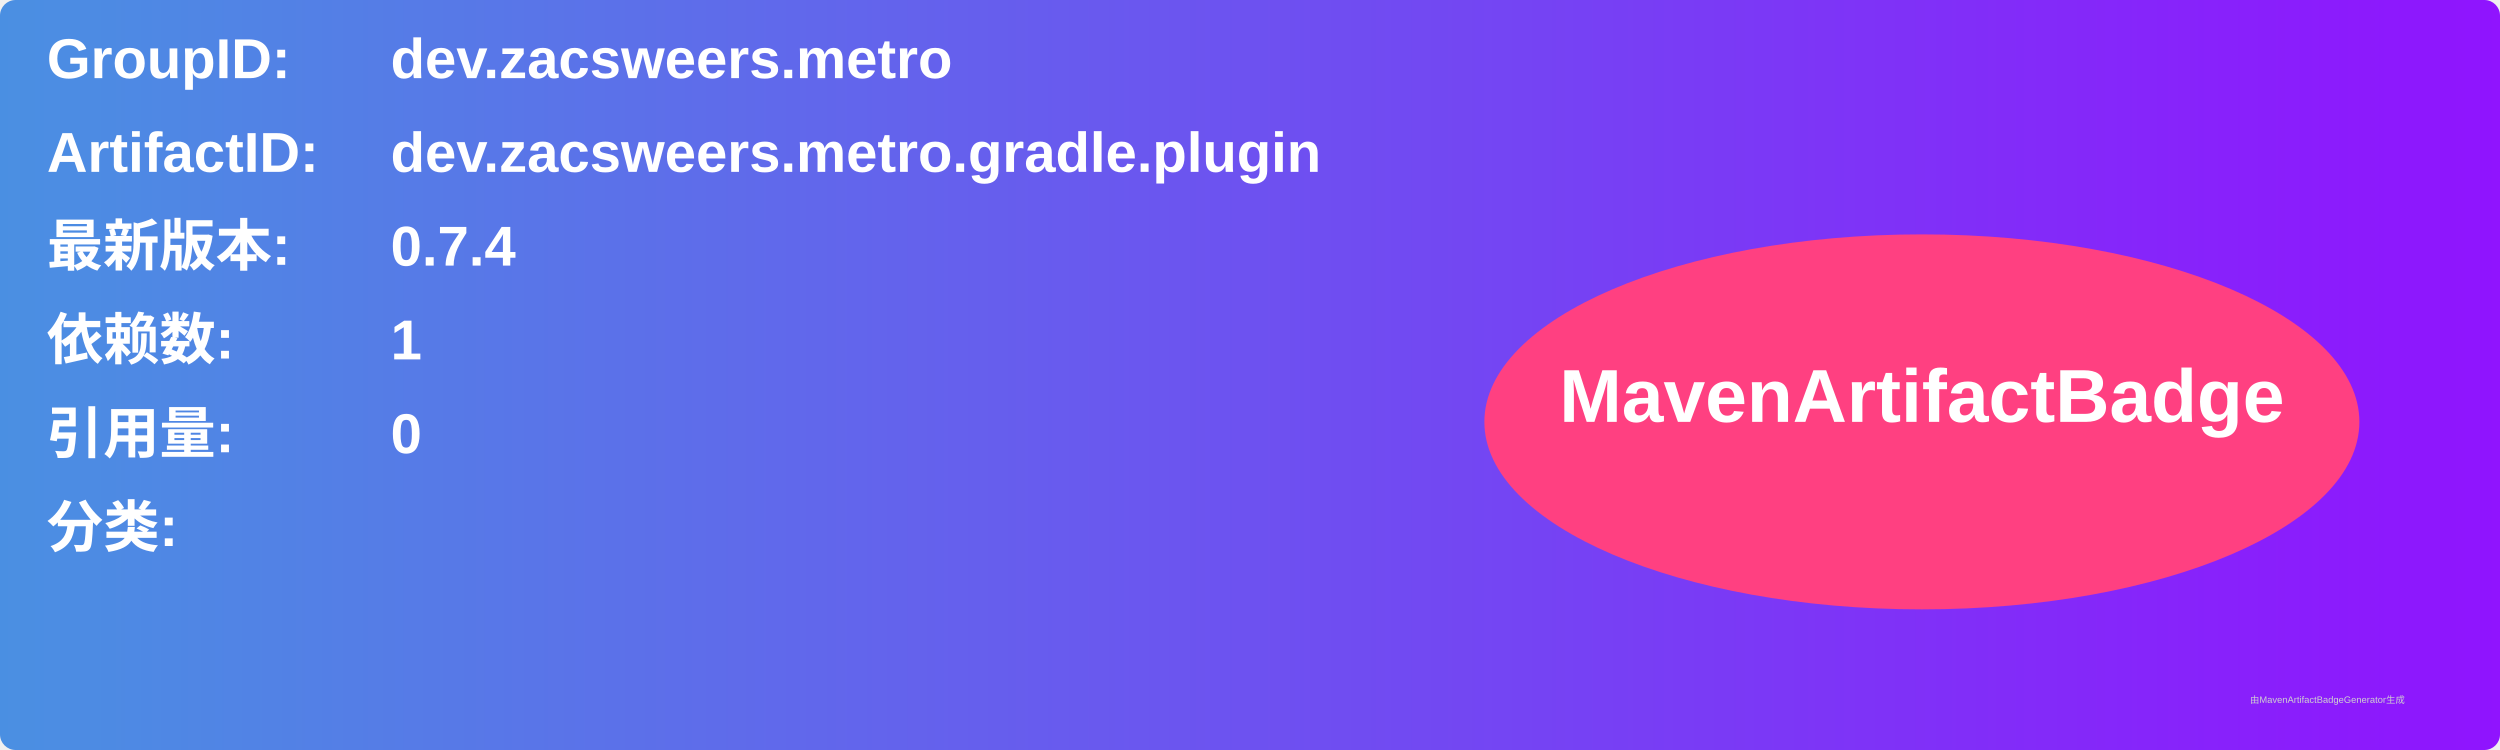
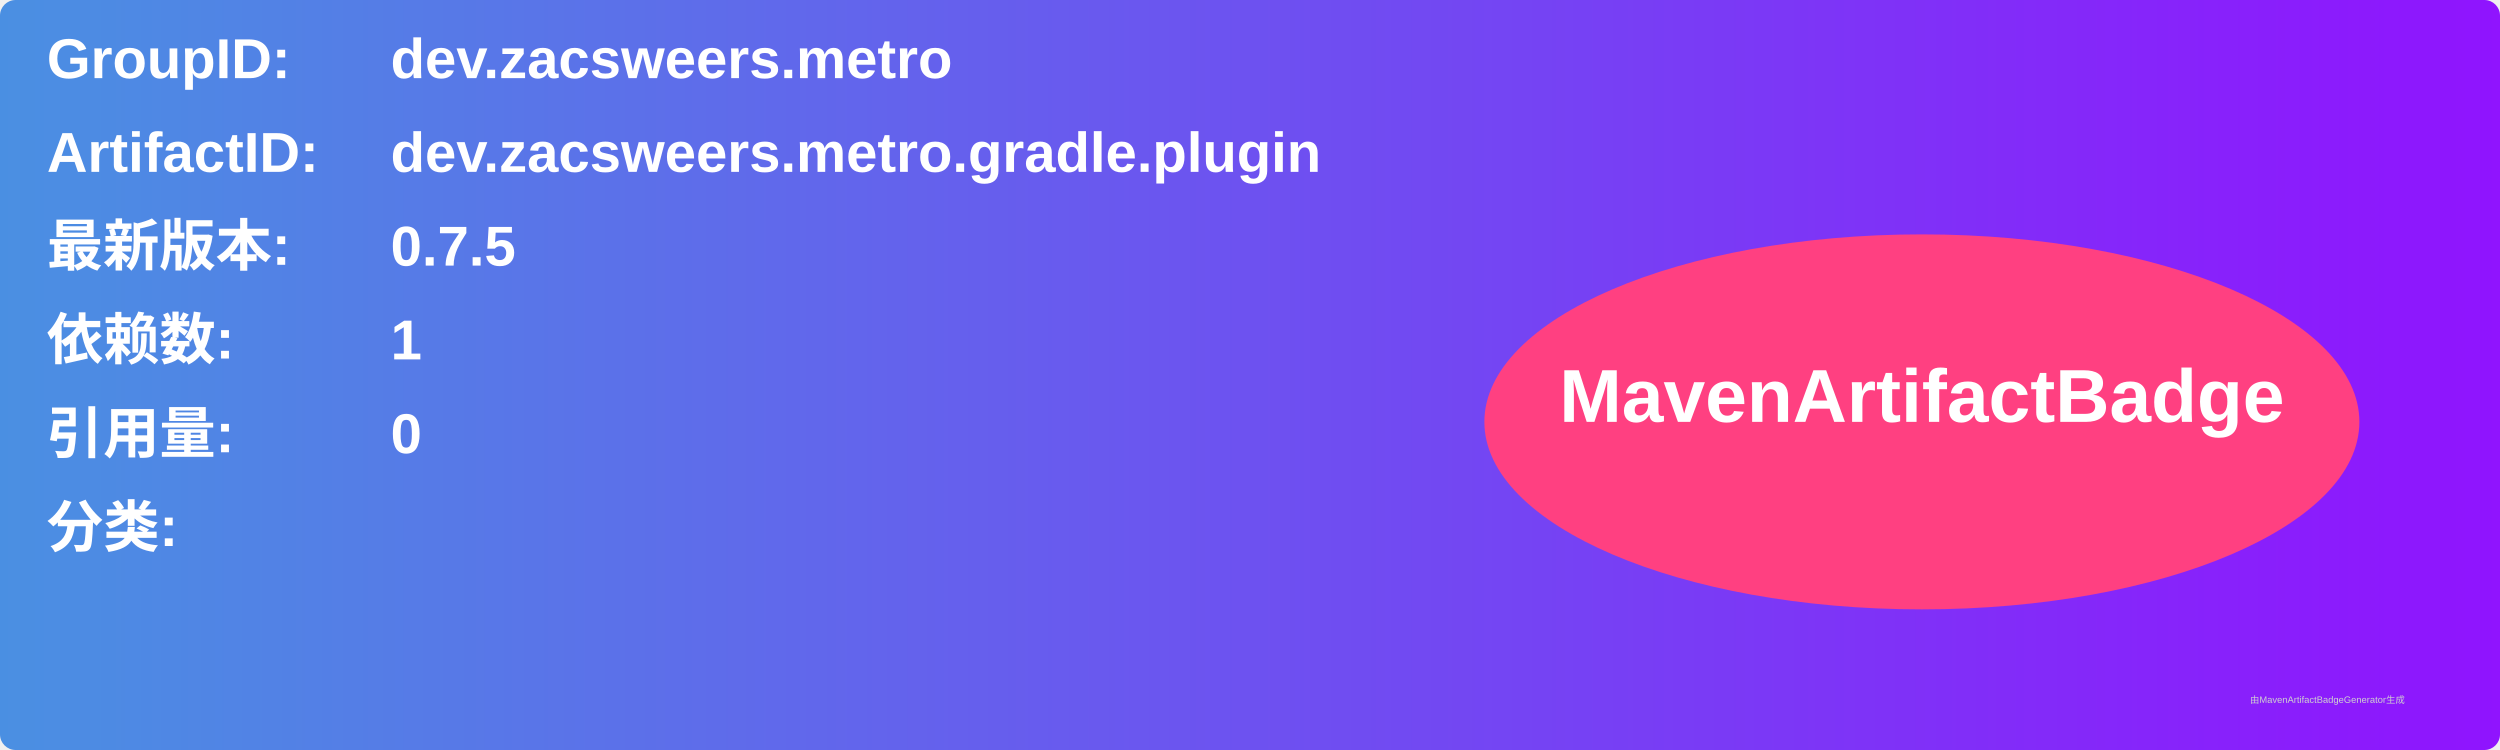
<svg xmlns="http://www.w3.org/2000/svg" width="800" height="240" viewBox="0 0 800 240">
  <linearGradient id="grad" x1="0%" y1="0%" x2="100%" y2="0%">
    <stop offset="0%" stop-color="#4a90e2" />
    <stop offset="100%" stop-color="#9013fe" />
  </linearGradient>
  <rect width="100%" height="100%" rx="5" ry="5" fill="url(#grad)" />
  <g transform="translate(15, 15)">
    <text x="0" y="10" font-family="Arial" font-size="18" fill="white" font-weight="bold" width="260">GroupID:</text>
    <text x="110" y="10" font-family="Arial" font-size="18" fill="white" font-weight="bold" width="460">dev.zacsweers.metro</text>
    <text x="0" y="40" font-family="Arial" font-size="18" fill="white" font-weight="bold" width="260">ArtifactID:</text>
    <text x="110" y="40" font-family="Arial" font-size="18" fill="white" font-weight="bold" width="460">dev.zacsweers.metro.gradle.plugin</text>
    <text x="0" y="70" font-family="Arial" font-size="18" fill="white" font-weight="bold">最新版本:</text>
    <text x="110" y="70" font-family="Arial" font-size="18" fill="white" font-weight="bold">
-       <tspan font-weight="bold">0.7.4</tspan>
+       <tspan font-weight="bold">0.7.5</tspan>
    </text>
    <text x="0" y="100" font-family="Arial" font-size="18" fill="white" font-weight="bold">依赖数: </text>
    <text x="110" y="100" font-family="Arial" font-size="18" fill="white">
      <tspan font-weight="bold">1</tspan>
    </text>
    <text x="0" y="130" font-family="Arial" font-size="18" fill="white" font-weight="bold">引用量: </text>
    <text x="110" y="130" font-family="Arial" font-size="18" fill="white">
      <tspan font-weight="bold">0</tspan>
    </text>
    <text x="0" y="160" font-family="Arial" font-size="18" fill="white" font-weight="bold">分类:</text>
    <text x="10" y="190" font-family="Arial" font-size="10" fill="white">
      <tspan font-weight="bold" />
    </text>
    <ellipse cx="600" cy="120" rx="140" ry="60" fill="#ff4081" />
    <text x="600" y="120" text-anchor="middle" font-family="Arial" font-size="24" fill="white" font-weight="bold">MavenArtifactBadge</text>
  </g>
  <text x="720" y="225" font-family="Arial" font-size="3" fill="#d0d0d0">由MavenArtifactBadgeGenerator生成</text>
</svg>
